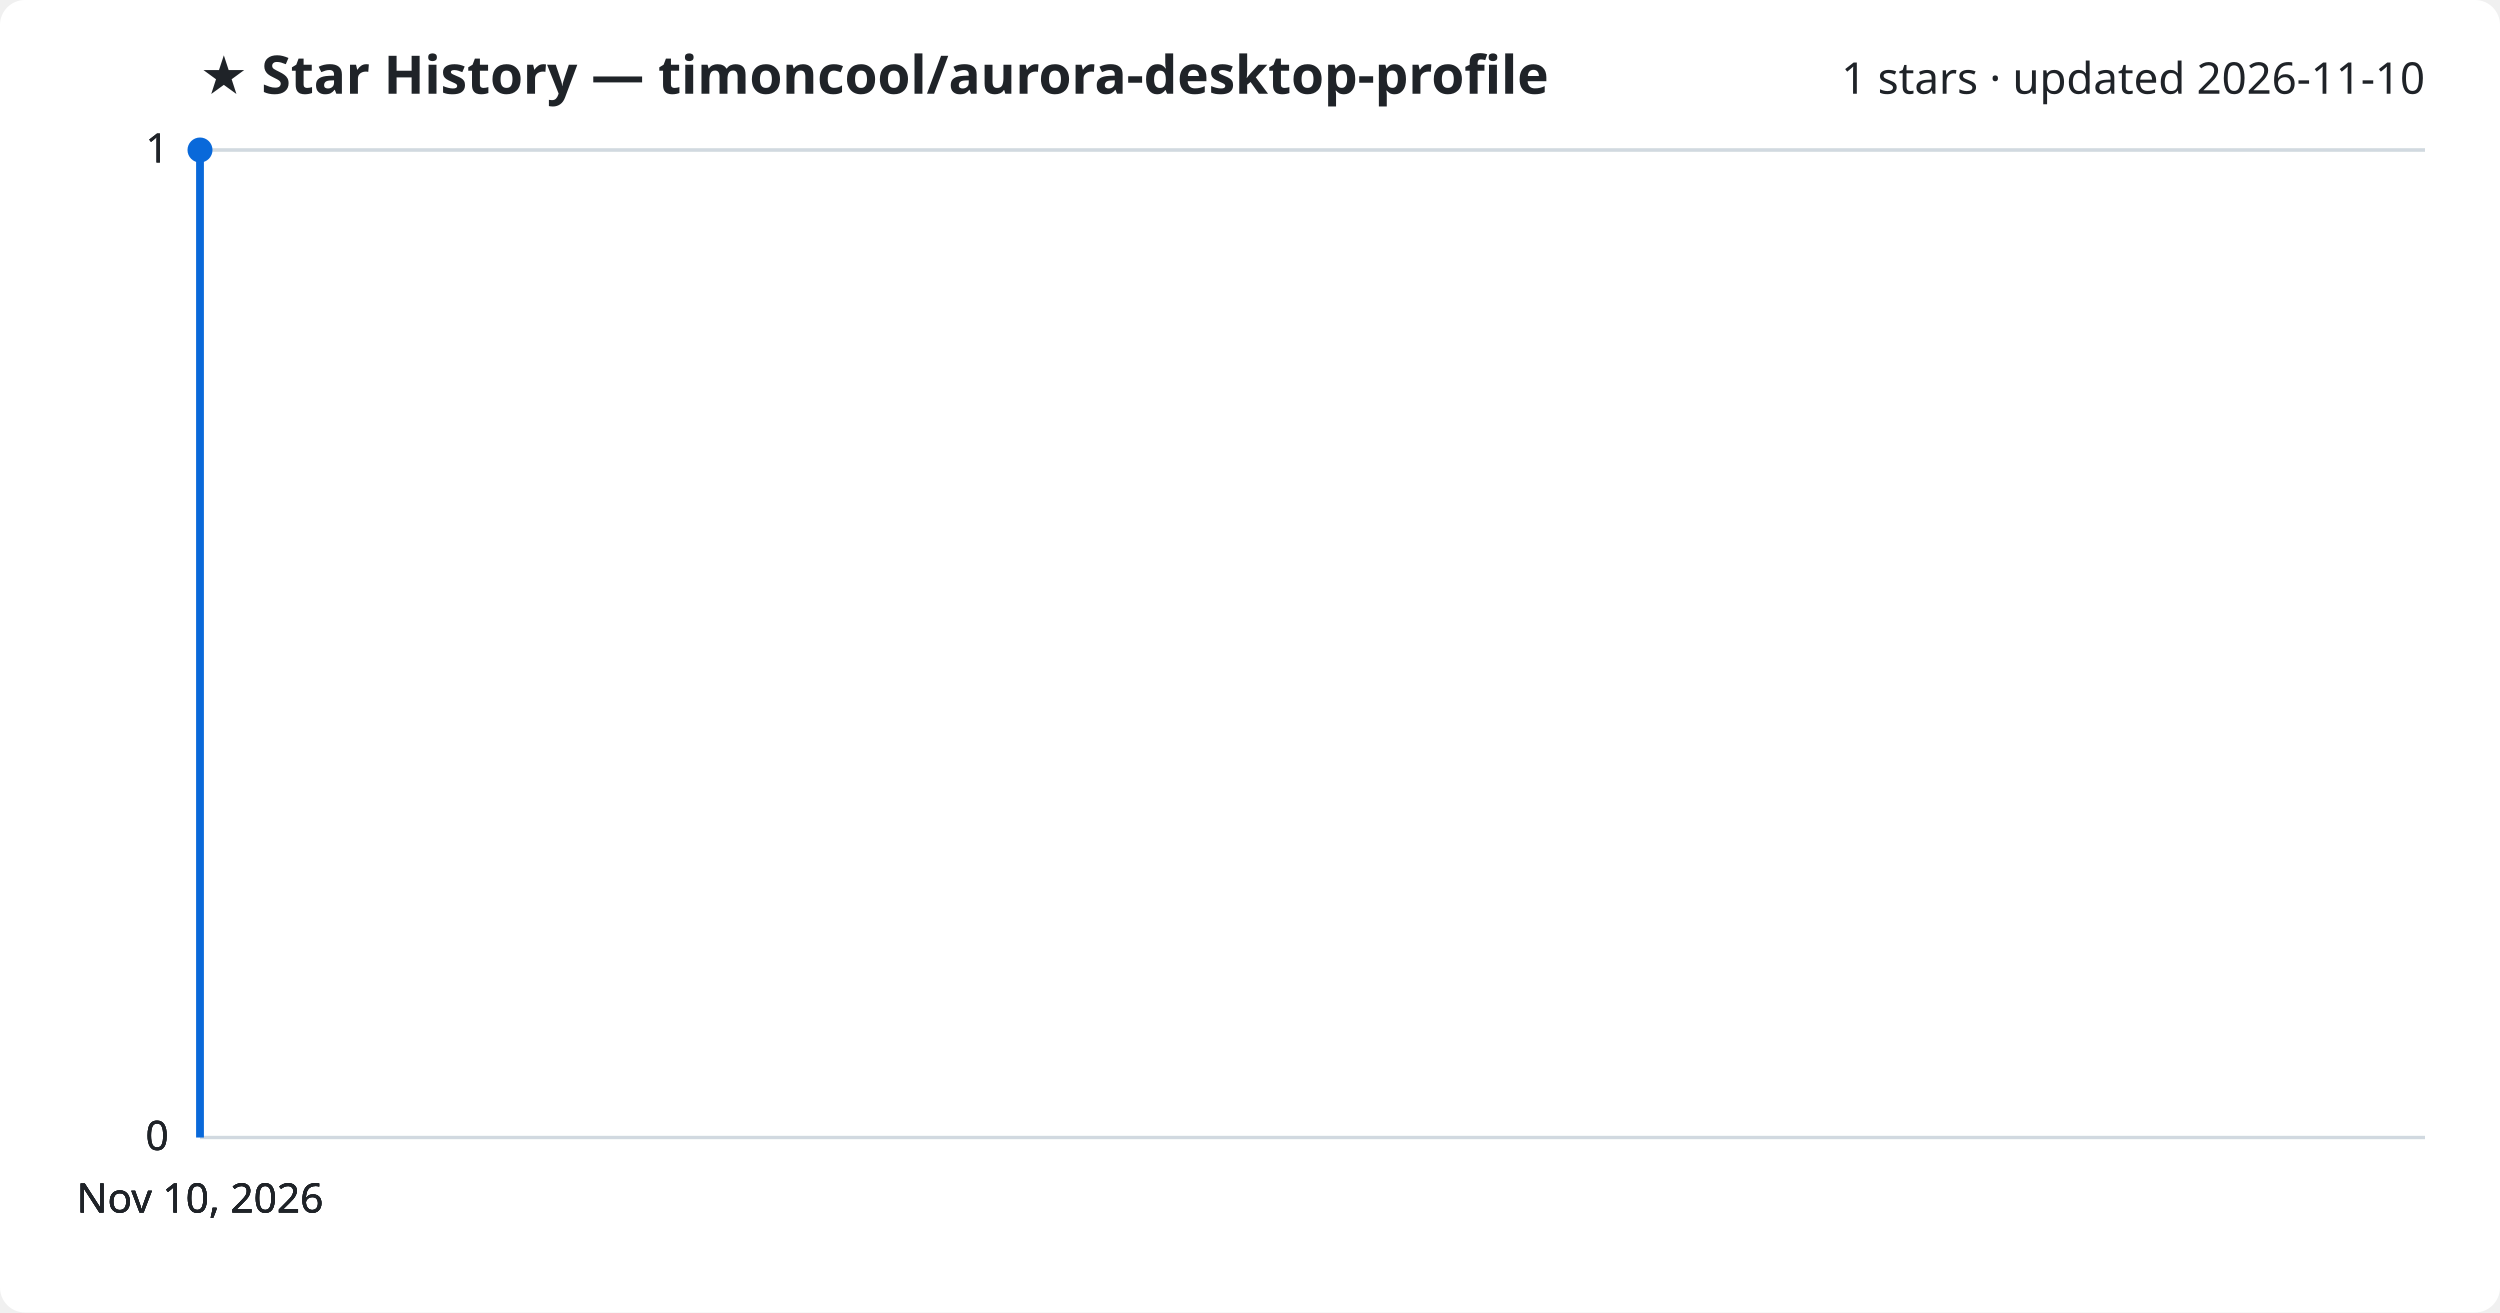
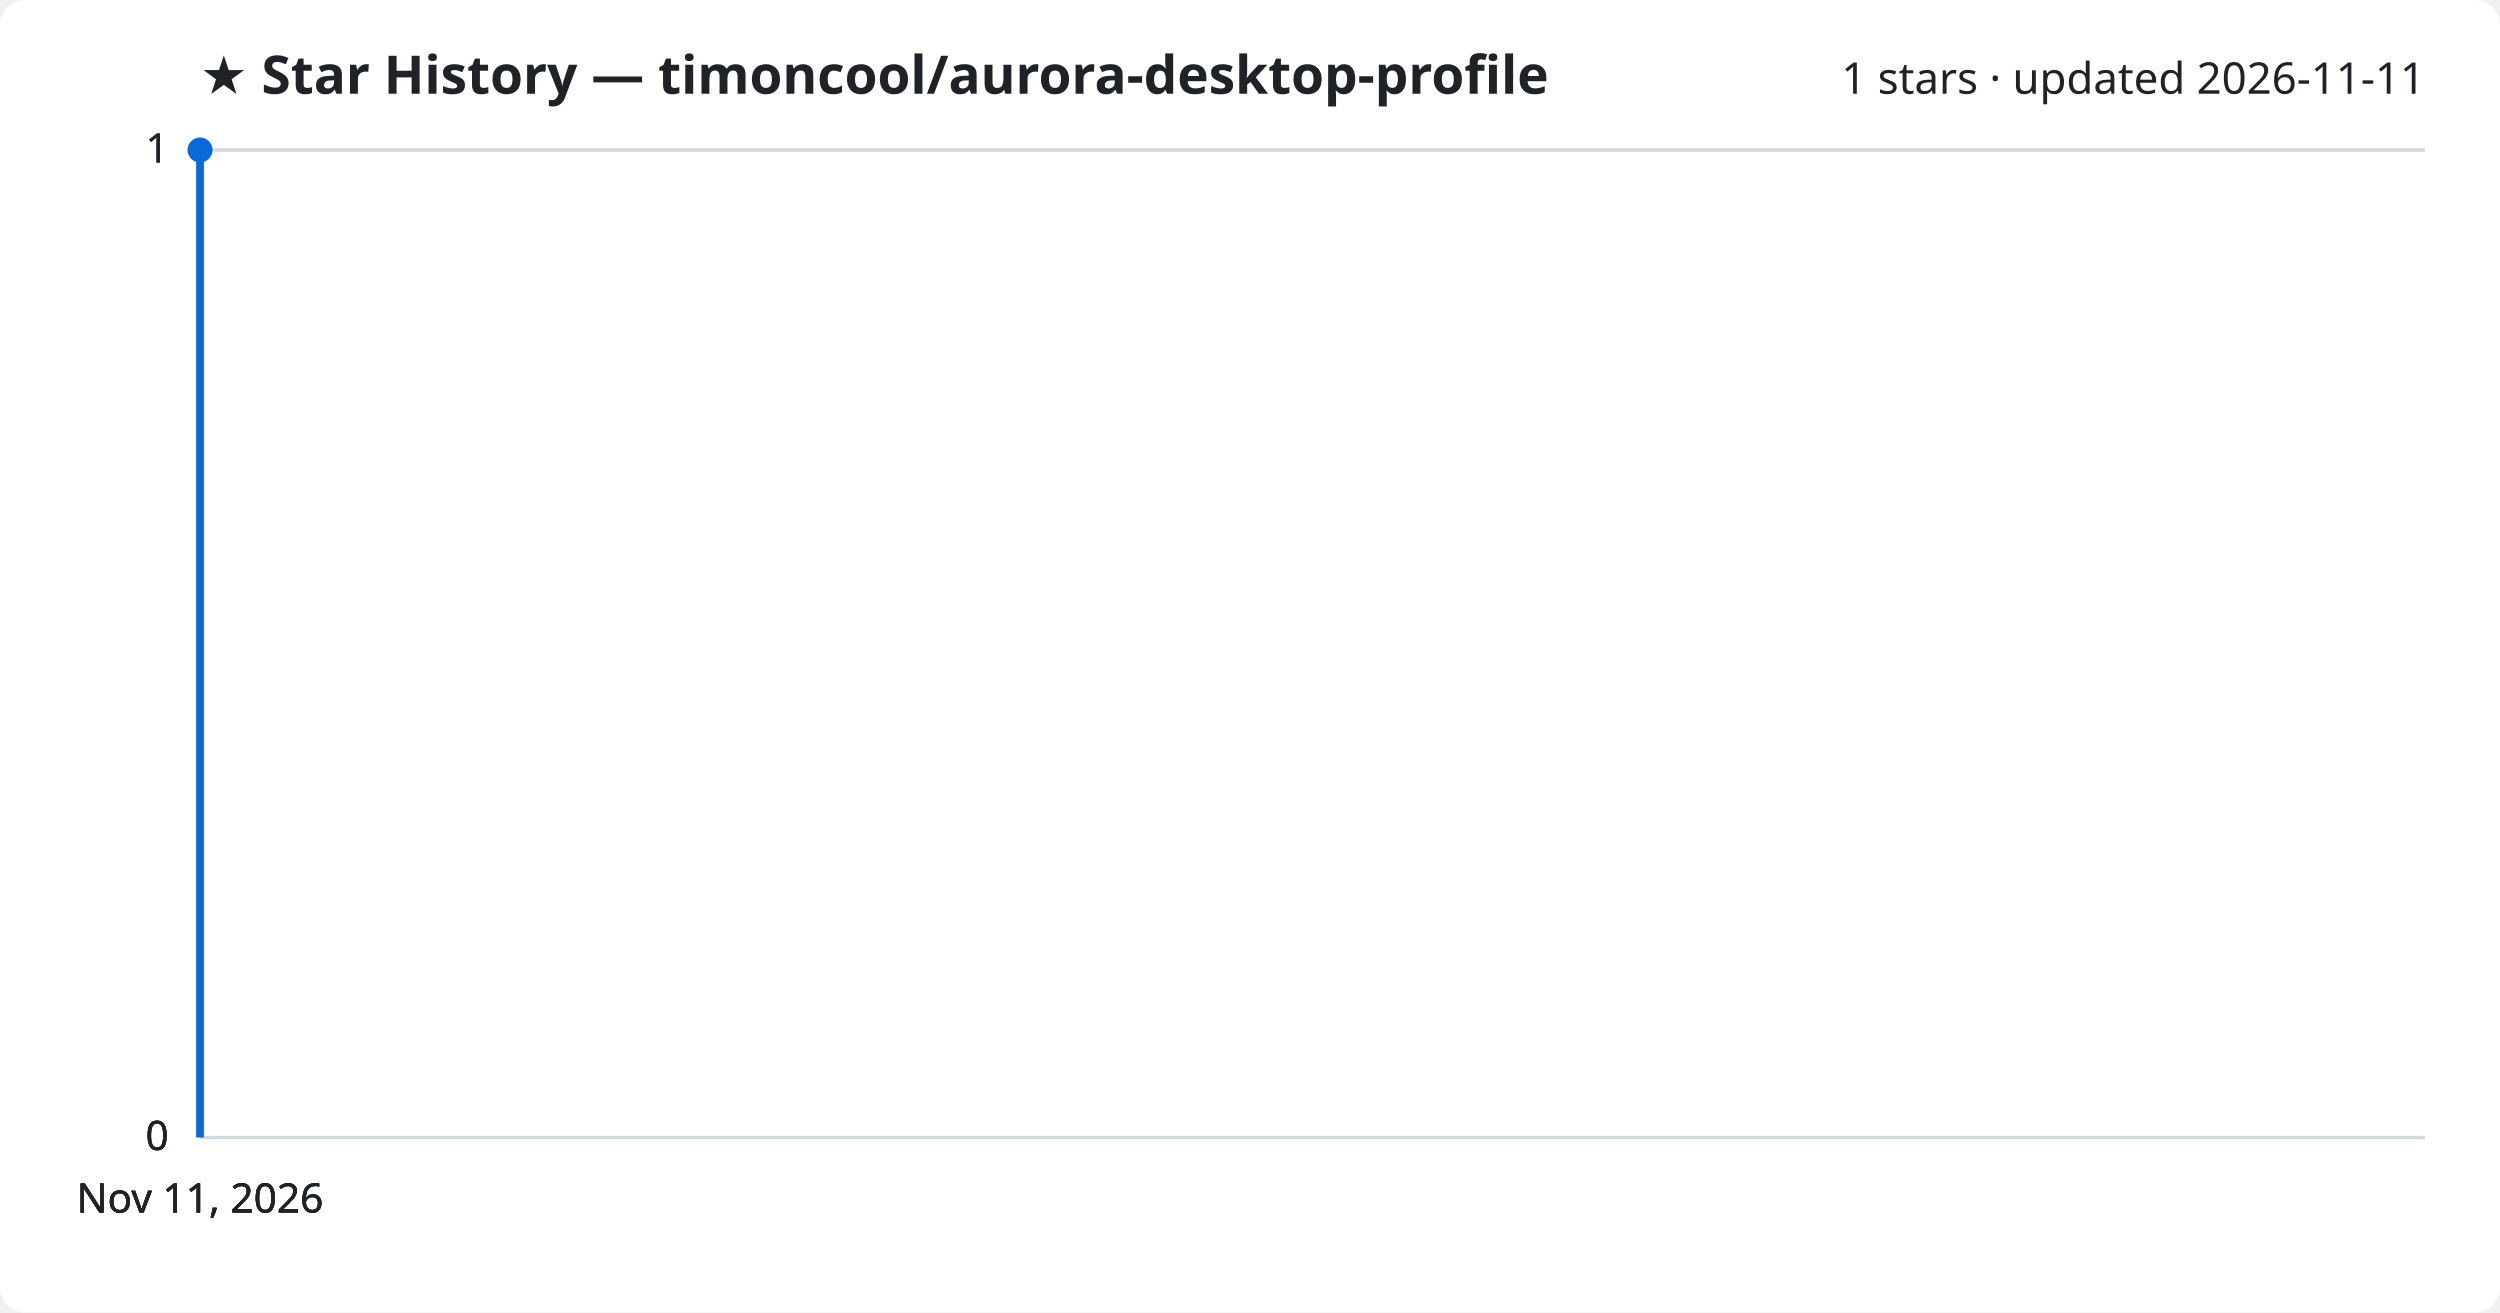
<svg xmlns="http://www.w3.org/2000/svg" viewBox="0 0 800 420" font-family="Segoe UI, sans-serif">
  <rect width="800" height="420" fill="#ffffff" rx="8" />
  <text x="64" y="30" fill="#1f2328" font-size="17" font-weight="700">★ Star History — timoncool/aurora-desktop-profile</text>
-   <text x="776" y="30" fill="#1f2328" font-size="14" text-anchor="end">1 stars · updated 2026-11-10</text>
+   <text x="776" y="30" fill="#1f2328" font-size="14" text-anchor="end">1 stars · updated 2026-11-11</text>
  <line x1="64" y1="364.0" x2="776" y2="364.0" stroke="#d1d9e0" stroke-width="1" />
  <text x="54" y="368.0" fill="#1f2328" font-size="13" text-anchor="end">0</text>
  <line x1="64" y1="364.0" x2="776" y2="364.0" stroke="#d1d9e0" stroke-width="1" />
  <text x="54" y="368.0" fill="#1f2328" font-size="13" text-anchor="end">0</text>
  <line x1="64" y1="364.0" x2="776" y2="364.0" stroke="#d1d9e0" stroke-width="1" />
  <text x="54" y="368.0" fill="#1f2328" font-size="13" text-anchor="end">0</text>
  <line x1="64" y1="48.0" x2="776" y2="48.0" stroke="#d1d9e0" stroke-width="1" />
  <text x="54" y="52.0" fill="#1f2328" font-size="13" text-anchor="end">1</text>
  <line x1="64" y1="48.0" x2="776" y2="48.0" stroke="#d1d9e0" stroke-width="1" />
  <text x="54" y="52.0" fill="#1f2328" font-size="13" text-anchor="end">1</text>
  <path d="M64.0,364.0 L64.0,48.0 L64.0,48.0" fill="none" stroke="#0969da" stroke-width="2.5" stroke-linejoin="round" />
  <circle cx="64.0" cy="48.0" r="4" fill="#0969da" />
-   <text x="64.0" y="388" fill="#1f2328" font-size="13" text-anchor="middle">Nov 10, 2026</text>
-   <text x="64.0" y="388" fill="#1f2328" font-size="13" text-anchor="middle">Nov 10, 2026</text>
-   <text x="64.0" y="388" fill="#1f2328" font-size="13" text-anchor="middle">Nov 10, 2026</text>
-   <text x="64.0" y="388" fill="#1f2328" font-size="13" text-anchor="middle">Nov 10, 2026</text>
+   <text x="64.0" y="388" fill="#1f2328" font-size="13" text-anchor="middle">Nov 11, 2026</text>
+   <text x="64.0" y="388" fill="#1f2328" font-size="13" text-anchor="middle">Nov 11, 2026</text>
+   <text x="64.0" y="388" fill="#1f2328" font-size="13" text-anchor="middle">Nov 11, 2026</text>
+   <text x="64.0" y="388" fill="#1f2328" font-size="13" text-anchor="middle">Nov 11, 2026</text>
</svg>
